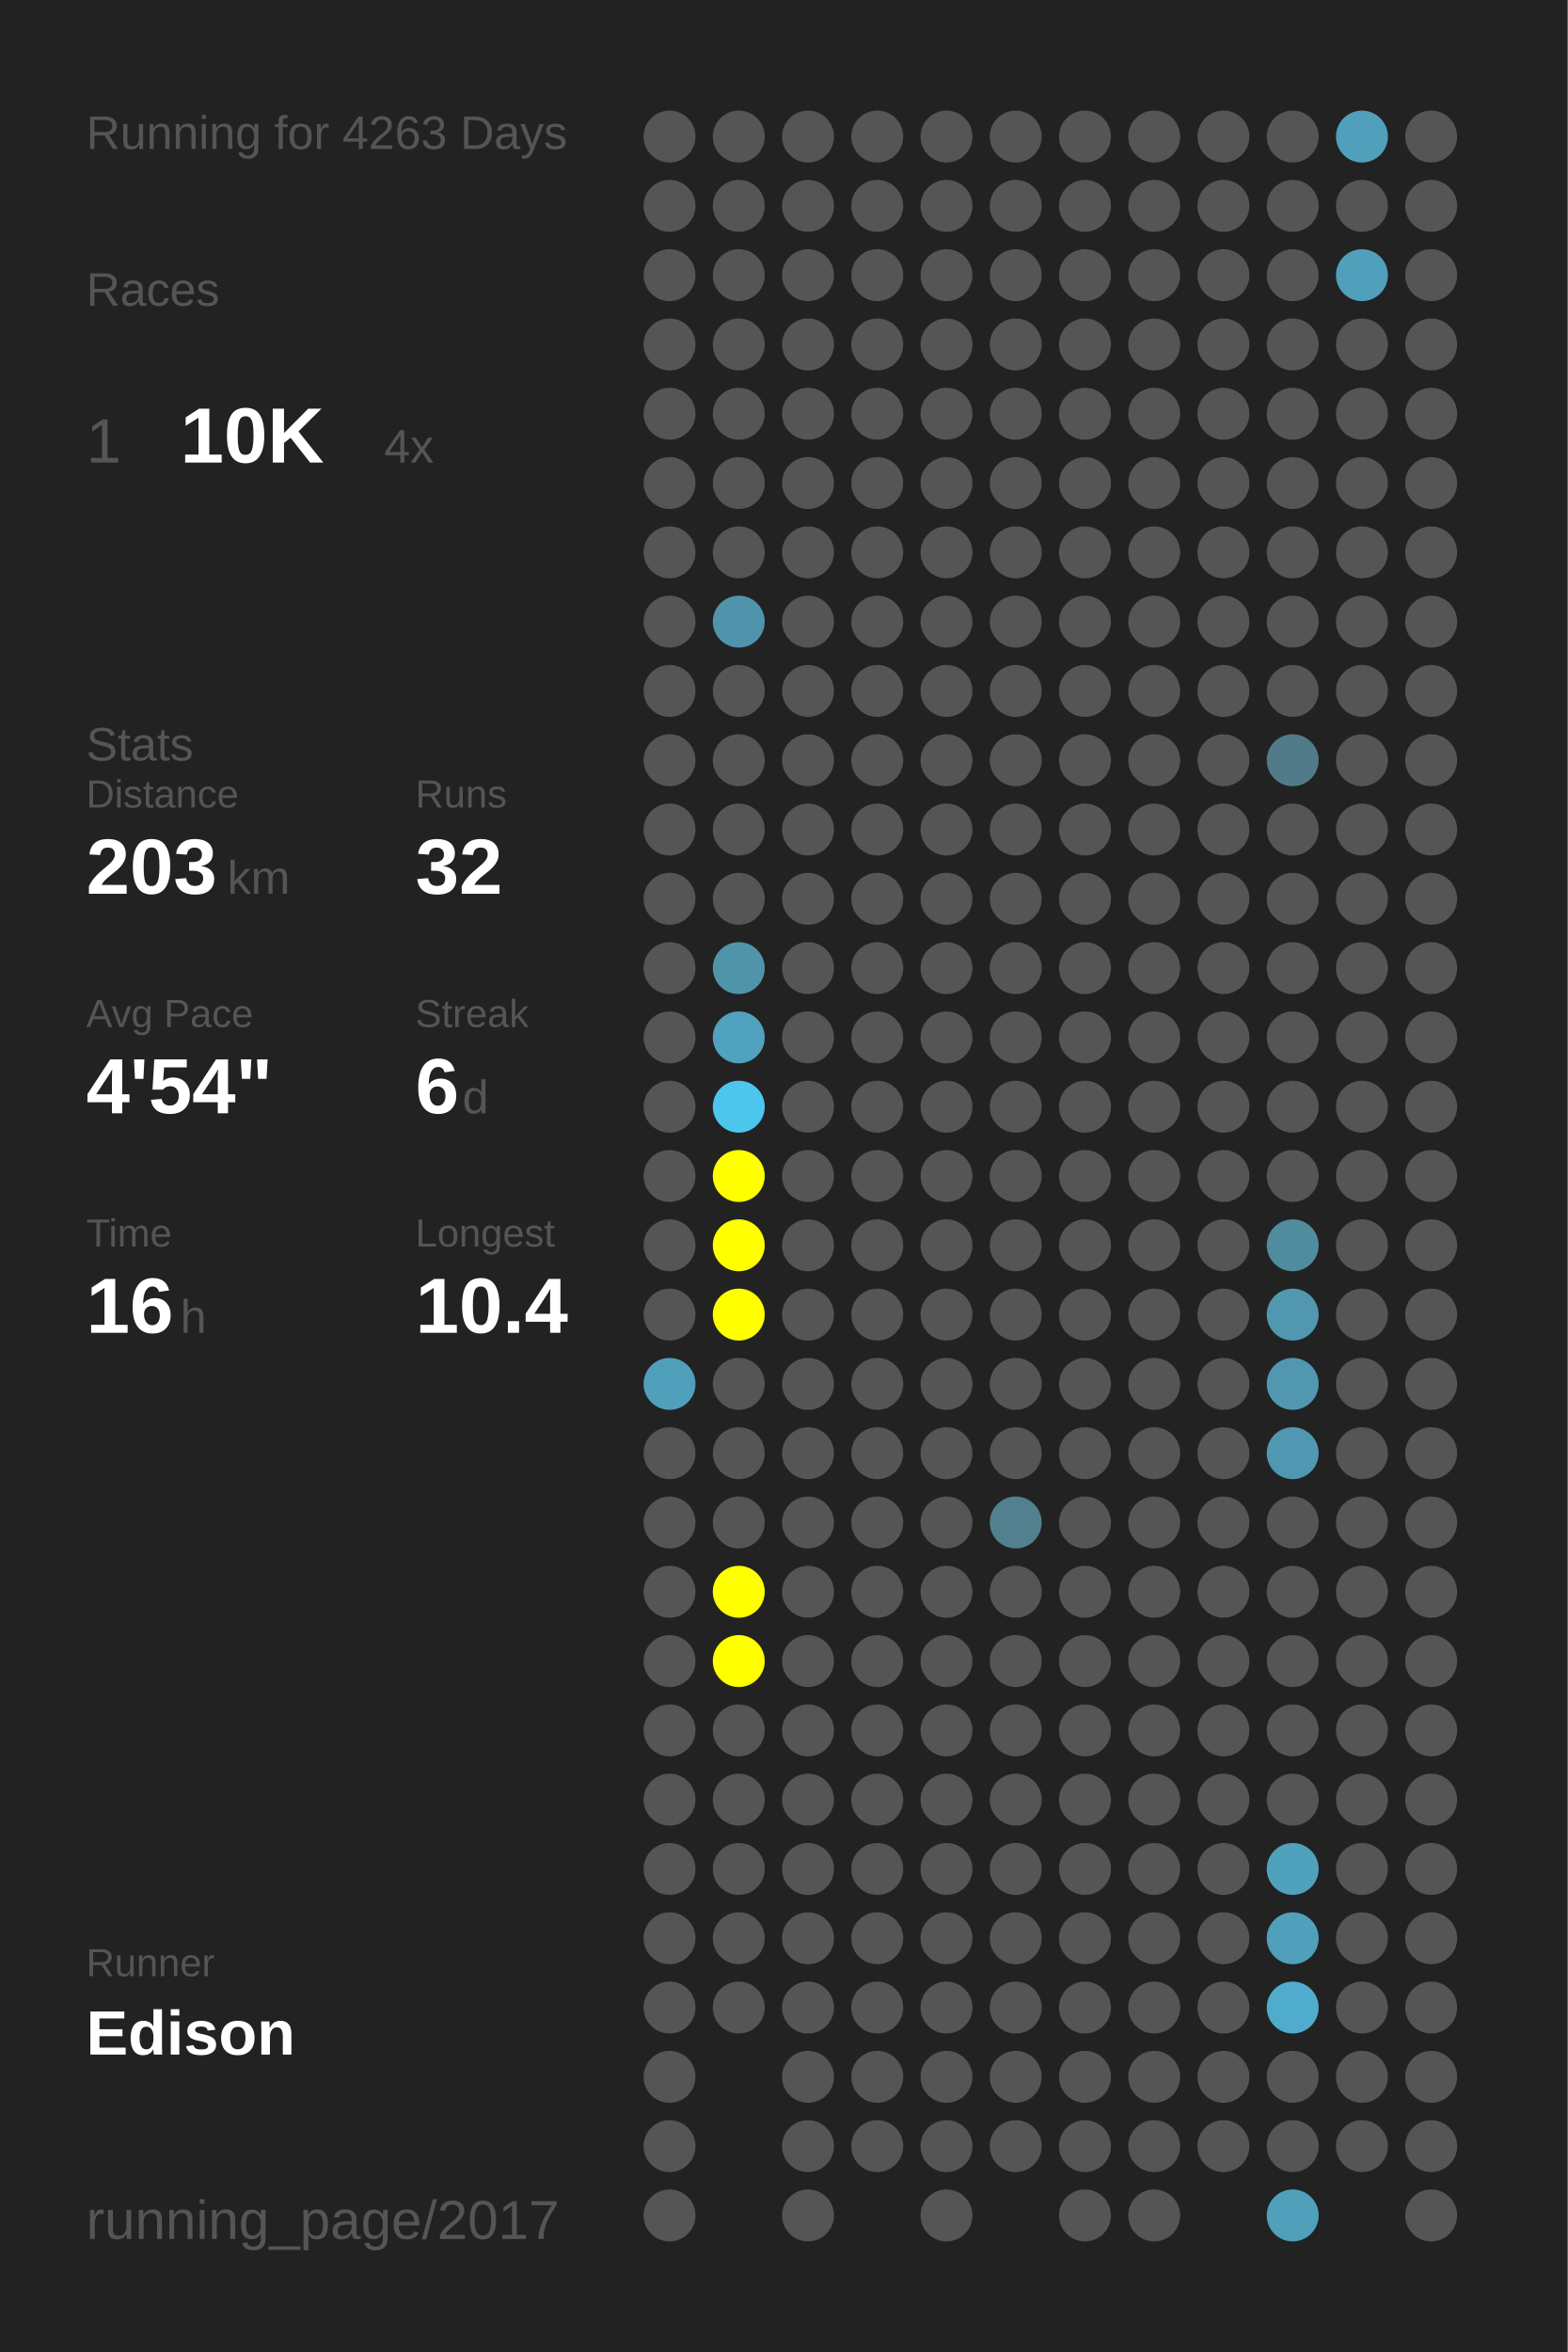
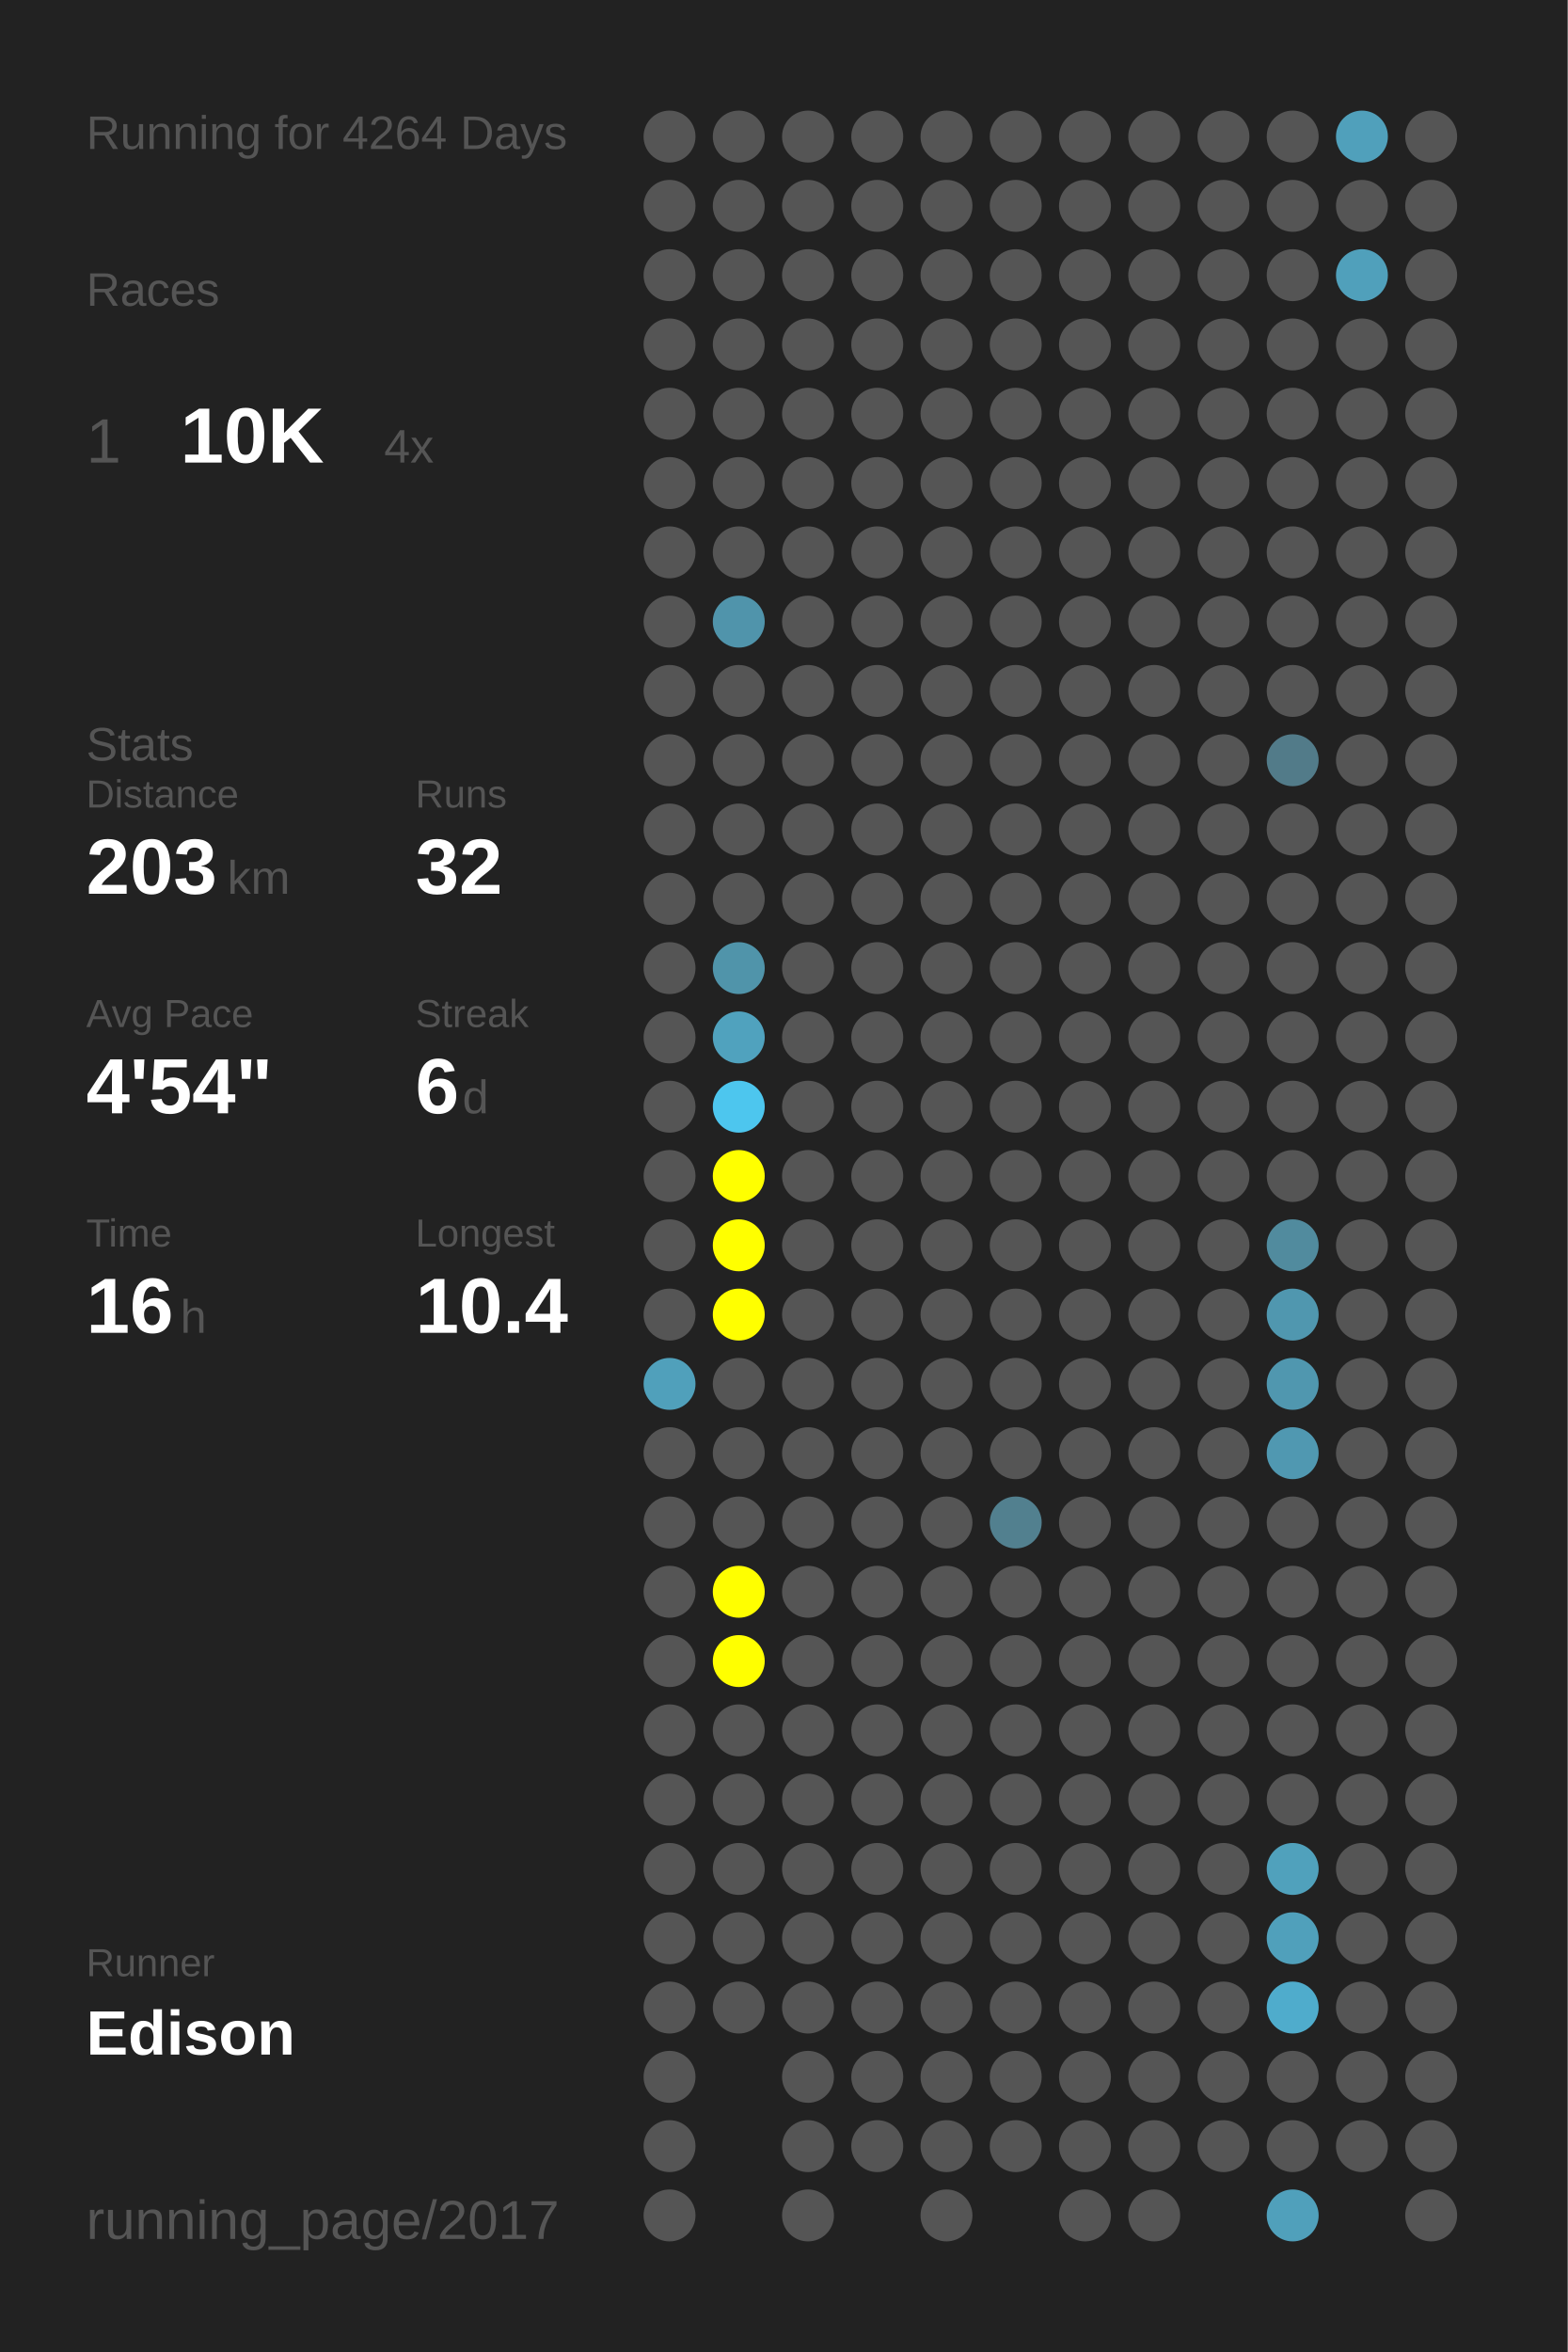
<svg xmlns="http://www.w3.org/2000/svg" baseProfile="full" height="300mm" version="1.1" viewBox="0,0,200,300" width="200mm">
  <defs />
  <rect fill="#222222" height="300" width="200" x="0" y="0" />
-   <text fill="#555555" style="font-size:6px; font-family:Arial;" x="11" y="19">Running for 4263 Days</text>
+   <text fill="#555555" style="font-size:6px; font-family:Arial;" x="11" y="19">Running for 4264 Days</text>
  <text fill="#555555" style="font-size:6px; font-family:Arial;" x="11" y="39">Races</text>
  <text fill="#555555" style="font-size:8px; font-family:Arial;" x="11" y="59">1</text>
  <text fill="#FFFFFF" style="font-size:10px; font-family:Arial; font-weight:bold;" x="23" y="59">10K</text>
  <text fill="#555555" style="font-size:6px; font-family:Arial;" x="49" y="59">4x</text>
  <text fill="#555555" style="font-size:6px; font-family:Arial;" x="11" y="97">Stats</text>
  <text fill="#555555" style="font-size:5px; font-family:Arial;" x="11" y="103">Distance</text>
  <text fill="#FFFFFF" style="font-size:10px; font-family:Arial; font-weight:bold;" x="11" y="114">203</text>
  <text fill="#555555" style="font-size:6px; font-family:Arial;" x="29" y="114">km</text>
  <text fill="#555555" style="font-size:5px; font-family:Arial;" x="53" y="103">Runs</text>
  <text fill="#FFFFFF" style="font-size:10px; font-family:Arial; font-weight:bold;" x="53" y="114">32</text>
  <text fill="#555555" style="font-size:5px; font-family:Arial;" x="11" y="131">Avg Pace</text>
  <text fill="#FFFFFF" style="font-size:10px; font-family:Arial; font-weight:bold;" x="11" y="142">4'54"</text>
  <text fill="#555555" style="font-size:5px; font-family:Arial;" x="53" y="131">Streak</text>
  <text fill="#FFFFFF" style="font-size:10px; font-family:Arial; font-weight:bold;" x="53" y="142">6</text>
  <text fill="#555555" style="font-size:6px; font-family:Arial;" x="59" y="142">d</text>
  <text fill="#555555" style="font-size:5px; font-family:Arial;" x="11" y="159">Time</text>
  <text fill="#FFFFFF" style="font-size:10px; font-family:Arial; font-weight:bold;" x="11" y="170">16</text>
  <text fill="#555555" style="font-size:6px; font-family:Arial;" x="23" y="170">h</text>
  <text fill="#555555" style="font-size:5px; font-family:Arial;" x="53" y="159">Longest</text>
  <text fill="#FFFFFF" style="font-size:10px; font-family:Arial; font-weight:bold;" x="53" y="170">10.4</text>
  <text fill="#555555" style="font-size:5px; font-family:Arial;" x="11" y="252.065">Runner</text>
  <text fill="#FFFFFF" style="font-size:8px; font-family:Arial; font-weight:bold;" x="11" y="262.065">Edison</text>
  <text fill="#555555" style="font-size:7px; font-family:Arial;" x="11" y="285.581">running_page/2017</text>
  <circle cx="85.417" cy="17.419" fill="#555555" r="3.312" />
  <circle cx="85.417" cy="26.258" fill="#555555" r="3.312" />
  <circle cx="85.417" cy="35.097" fill="#555555" r="3.312" />
  <circle cx="85.417" cy="43.935" fill="#555555" r="3.312" />
  <circle cx="85.417" cy="52.774" fill="#555555" r="3.312" />
  <circle cx="85.417" cy="61.613" fill="#555555" r="3.312" />
  <circle cx="85.417" cy="70.452" fill="#555555" r="3.312" />
  <circle cx="85.417" cy="79.29" fill="#555555" r="3.312" />
  <circle cx="85.417" cy="88.129" fill="#555555" r="3.312" />
  <circle cx="85.417" cy="96.968" fill="#555555" r="3.312" />
  <circle cx="85.417" cy="105.806" fill="#555555" r="3.312" />
  <circle cx="85.417" cy="114.645" fill="#555555" r="3.312" />
  <circle cx="85.417" cy="123.484" fill="#555555" r="3.312" />
  <circle cx="85.417" cy="132.323" fill="#555555" r="3.312" />
  <circle cx="85.417" cy="141.161" fill="#555555" r="3.312" />
  <circle cx="85.417" cy="150" fill="#555555" r="3.312" />
  <circle cx="85.417" cy="158.839" fill="#555555" r="3.312" />
  <circle cx="85.417" cy="167.677" fill="#555555" r="3.312" />
  <circle cx="85.417" cy="176.516" fill="#50a0bb" r="3.312" />
  <circle cx="85.417" cy="185.355" fill="#555555" r="3.312" />
  <circle cx="85.417" cy="194.194" fill="#555555" r="3.312" />
  <circle cx="85.417" cy="203.032" fill="#555555" r="3.312" />
  <circle cx="85.417" cy="211.871" fill="#555555" r="3.312" />
  <circle cx="85.417" cy="220.71" fill="#555555" r="3.312" />
  <circle cx="85.417" cy="229.548" fill="#555555" r="3.312" />
  <circle cx="85.417" cy="238.387" fill="#555555" r="3.312" />
  <circle cx="85.417" cy="247.226" fill="#555555" r="3.312" />
  <circle cx="85.417" cy="256.065" fill="#555555" r="3.312" />
  <circle cx="85.417" cy="264.903" fill="#555555" r="3.312" />
  <circle cx="85.417" cy="273.742" fill="#555555" r="3.312" />
  <circle cx="85.417" cy="282.581" fill="#555555" r="3.312" />
  <circle cx="94.25" cy="17.419" fill="#555555" r="3.312" />
  <circle cx="94.25" cy="26.258" fill="#555555" r="3.312" />
  <circle cx="94.25" cy="35.097" fill="#555555" r="3.312" />
  <circle cx="94.25" cy="43.935" fill="#555555" r="3.312" />
  <circle cx="94.25" cy="52.774" fill="#555555" r="3.312" />
  <circle cx="94.25" cy="61.613" fill="#555555" r="3.312" />
  <circle cx="94.25" cy="70.452" fill="#555555" r="3.312" />
  <circle cx="94.25" cy="79.29" fill="#5094ab" r="3.312" />
  <circle cx="94.25" cy="88.129" fill="#555555" r="3.312" />
  <circle cx="94.25" cy="96.968" fill="#555555" r="3.312" />
  <circle cx="94.25" cy="105.806" fill="#555555" r="3.312" />
  <circle cx="94.25" cy="114.645" fill="#555555" r="3.312" />
  <circle cx="94.25" cy="123.484" fill="#5094aa" r="3.312" />
  <circle cx="94.25" cy="132.323" fill="#50a2be" r="3.312" />
  <circle cx="94.25" cy="141.161" fill="#4dc6ee" r="3.312" />
  <circle cx="94.25" cy="150" fill="#FFFF00" r="3.312" />
  <circle cx="94.25" cy="158.839" fill="#FFFF00" r="3.312" />
  <circle cx="94.25" cy="167.677" fill="#FFFF00" r="3.312" />
  <circle cx="94.25" cy="176.516" fill="#555555" r="3.312" />
  <circle cx="94.25" cy="185.355" fill="#555555" r="3.312" />
  <circle cx="94.25" cy="194.194" fill="#555555" r="3.312" />
  <circle cx="94.25" cy="203.032" fill="#FFFF00" r="3.312" />
  <circle cx="94.25" cy="211.871" fill="#FFFF00" r="3.312" />
  <circle cx="94.25" cy="220.71" fill="#555555" r="3.312" />
  <circle cx="94.25" cy="229.548" fill="#555555" r="3.312" />
  <circle cx="94.25" cy="238.387" fill="#555555" r="3.312" />
  <circle cx="94.25" cy="247.226" fill="#555555" r="3.312" />
  <circle cx="94.25" cy="256.065" fill="#555555" r="3.312" />
  <circle cx="103.083" cy="17.419" fill="#555555" r="3.312" />
  <circle cx="103.083" cy="26.258" fill="#555555" r="3.312" />
  <circle cx="103.083" cy="35.097" fill="#555555" r="3.312" />
  <circle cx="103.083" cy="43.935" fill="#555555" r="3.312" />
  <circle cx="103.083" cy="52.774" fill="#555555" r="3.312" />
  <circle cx="103.083" cy="61.613" fill="#555555" r="3.312" />
  <circle cx="103.083" cy="70.452" fill="#555555" r="3.312" />
  <circle cx="103.083" cy="79.29" fill="#555555" r="3.312" />
  <circle cx="103.083" cy="88.129" fill="#555555" r="3.312" />
  <circle cx="103.083" cy="96.968" fill="#555555" r="3.312" />
  <circle cx="103.083" cy="105.806" fill="#555555" r="3.312" />
  <circle cx="103.083" cy="114.645" fill="#555555" r="3.312" />
  <circle cx="103.083" cy="123.484" fill="#555555" r="3.312" />
  <circle cx="103.083" cy="132.323" fill="#555555" r="3.312" />
  <circle cx="103.083" cy="141.161" fill="#555555" r="3.312" />
  <circle cx="103.083" cy="150" fill="#555555" r="3.312" />
  <circle cx="103.083" cy="158.839" fill="#555555" r="3.312" />
  <circle cx="103.083" cy="167.677" fill="#555555" r="3.312" />
  <circle cx="103.083" cy="176.516" fill="#555555" r="3.312" />
  <circle cx="103.083" cy="185.355" fill="#555555" r="3.312" />
  <circle cx="103.083" cy="194.194" fill="#555555" r="3.312" />
  <circle cx="103.083" cy="203.032" fill="#555555" r="3.312" />
  <circle cx="103.083" cy="211.871" fill="#555555" r="3.312" />
  <circle cx="103.083" cy="220.71" fill="#555555" r="3.312" />
  <circle cx="103.083" cy="229.548" fill="#555555" r="3.312" />
  <circle cx="103.083" cy="238.387" fill="#555555" r="3.312" />
  <circle cx="103.083" cy="247.226" fill="#555555" r="3.312" />
  <circle cx="103.083" cy="256.065" fill="#555555" r="3.312" />
  <circle cx="103.083" cy="264.903" fill="#555555" r="3.312" />
  <circle cx="103.083" cy="273.742" fill="#555555" r="3.312" />
  <circle cx="103.083" cy="282.581" fill="#555555" r="3.312" />
  <circle cx="111.917" cy="17.419" fill="#555555" r="3.312" />
  <circle cx="111.917" cy="26.258" fill="#555555" r="3.312" />
  <circle cx="111.917" cy="35.097" fill="#555555" r="3.312" />
  <circle cx="111.917" cy="43.935" fill="#555555" r="3.312" />
  <circle cx="111.917" cy="52.774" fill="#555555" r="3.312" />
  <circle cx="111.917" cy="61.613" fill="#555555" r="3.312" />
  <circle cx="111.917" cy="70.452" fill="#555555" r="3.312" />
  <circle cx="111.917" cy="79.29" fill="#555555" r="3.312" />
  <circle cx="111.917" cy="88.129" fill="#555555" r="3.312" />
  <circle cx="111.917" cy="96.968" fill="#555555" r="3.312" />
  <circle cx="111.917" cy="105.806" fill="#555555" r="3.312" />
  <circle cx="111.917" cy="114.645" fill="#555555" r="3.312" />
  <circle cx="111.917" cy="123.484" fill="#555555" r="3.312" />
  <circle cx="111.917" cy="132.323" fill="#555555" r="3.312" />
  <circle cx="111.917" cy="141.161" fill="#555555" r="3.312" />
  <circle cx="111.917" cy="150" fill="#555555" r="3.312" />
  <circle cx="111.917" cy="158.839" fill="#555555" r="3.312" />
  <circle cx="111.917" cy="167.677" fill="#555555" r="3.312" />
  <circle cx="111.917" cy="176.516" fill="#555555" r="3.312" />
  <circle cx="111.917" cy="185.355" fill="#555555" r="3.312" />
  <circle cx="111.917" cy="194.194" fill="#555555" r="3.312" />
  <circle cx="111.917" cy="203.032" fill="#555555" r="3.312" />
  <circle cx="111.917" cy="211.871" fill="#555555" r="3.312" />
  <circle cx="111.917" cy="220.71" fill="#555555" r="3.312" />
  <circle cx="111.917" cy="229.548" fill="#555555" r="3.312" />
  <circle cx="111.917" cy="238.387" fill="#555555" r="3.312" />
  <circle cx="111.917" cy="247.226" fill="#555555" r="3.312" />
  <circle cx="111.917" cy="256.065" fill="#555555" r="3.312" />
  <circle cx="111.917" cy="264.903" fill="#555555" r="3.312" />
  <circle cx="111.917" cy="273.742" fill="#555555" r="3.312" />
  <circle cx="120.75" cy="17.419" fill="#555555" r="3.312" />
  <circle cx="120.75" cy="26.258" fill="#555555" r="3.312" />
  <circle cx="120.75" cy="35.097" fill="#555555" r="3.312" />
  <circle cx="120.75" cy="43.935" fill="#555555" r="3.312" />
  <circle cx="120.75" cy="52.774" fill="#555555" r="3.312" />
  <circle cx="120.75" cy="61.613" fill="#555555" r="3.312" />
  <circle cx="120.75" cy="70.452" fill="#555555" r="3.312" />
  <circle cx="120.75" cy="79.29" fill="#555555" r="3.312" />
  <circle cx="120.75" cy="88.129" fill="#555555" r="3.312" />
  <circle cx="120.75" cy="96.968" fill="#555555" r="3.312" />
  <circle cx="120.75" cy="105.806" fill="#555555" r="3.312" />
  <circle cx="120.75" cy="114.645" fill="#555555" r="3.312" />
  <circle cx="120.75" cy="123.484" fill="#555555" r="3.312" />
  <circle cx="120.75" cy="132.323" fill="#555555" r="3.312" />
  <circle cx="120.75" cy="141.161" fill="#555555" r="3.312" />
  <circle cx="120.75" cy="150" fill="#555555" r="3.312" />
  <circle cx="120.75" cy="158.839" fill="#555555" r="3.312" />
  <circle cx="120.75" cy="167.677" fill="#555555" r="3.312" />
  <circle cx="120.75" cy="176.516" fill="#555555" r="3.312" />
  <circle cx="120.75" cy="185.355" fill="#555555" r="3.312" />
  <circle cx="120.75" cy="194.194" fill="#555555" r="3.312" />
  <circle cx="120.75" cy="203.032" fill="#555555" r="3.312" />
  <circle cx="120.75" cy="211.871" fill="#555555" r="3.312" />
  <circle cx="120.75" cy="220.71" fill="#555555" r="3.312" />
  <circle cx="120.75" cy="229.548" fill="#555555" r="3.312" />
  <circle cx="120.75" cy="238.387" fill="#555555" r="3.312" />
  <circle cx="120.75" cy="247.226" fill="#555555" r="3.312" />
  <circle cx="120.75" cy="256.065" fill="#555555" r="3.312" />
  <circle cx="120.75" cy="264.903" fill="#555555" r="3.312" />
  <circle cx="120.75" cy="273.742" fill="#555555" r="3.312" />
  <circle cx="120.75" cy="282.581" fill="#555555" r="3.312" />
  <circle cx="129.583" cy="17.419" fill="#555555" r="3.312" />
  <circle cx="129.583" cy="26.258" fill="#555555" r="3.312" />
  <circle cx="129.583" cy="35.097" fill="#555555" r="3.312" />
  <circle cx="129.583" cy="43.935" fill="#555555" r="3.312" />
  <circle cx="129.583" cy="52.774" fill="#555555" r="3.312" />
  <circle cx="129.583" cy="61.613" fill="#555555" r="3.312" />
  <circle cx="129.583" cy="70.452" fill="#555555" r="3.312" />
  <circle cx="129.583" cy="79.29" fill="#555555" r="3.312" />
  <circle cx="129.583" cy="88.129" fill="#555555" r="3.312" />
  <circle cx="129.583" cy="96.968" fill="#555555" r="3.312" />
  <circle cx="129.583" cy="105.806" fill="#555555" r="3.312" />
  <circle cx="129.583" cy="114.645" fill="#555555" r="3.312" />
  <circle cx="129.583" cy="123.484" fill="#555555" r="3.312" />
  <circle cx="129.583" cy="132.323" fill="#555555" r="3.312" />
  <circle cx="129.583" cy="141.161" fill="#555555" r="3.312" />
  <circle cx="129.583" cy="150" fill="#555555" r="3.312" />
  <circle cx="129.583" cy="158.839" fill="#555555" r="3.312" />
  <circle cx="129.583" cy="167.677" fill="#555555" r="3.312" />
  <circle cx="129.583" cy="176.516" fill="#555555" r="3.312" />
  <circle cx="129.583" cy="185.355" fill="#555555" r="3.312" />
  <circle cx="129.583" cy="194.194" fill="#52808f" r="3.312" />
  <circle cx="129.583" cy="203.032" fill="#555555" r="3.312" />
  <circle cx="129.583" cy="211.871" fill="#555555" r="3.312" />
  <circle cx="129.583" cy="220.71" fill="#555555" r="3.312" />
  <circle cx="129.583" cy="229.548" fill="#555555" r="3.312" />
  <circle cx="129.583" cy="238.387" fill="#555555" r="3.312" />
  <circle cx="129.583" cy="247.226" fill="#555555" r="3.312" />
  <circle cx="129.583" cy="256.065" fill="#555555" r="3.312" />
  <circle cx="129.583" cy="264.903" fill="#555555" r="3.312" />
  <circle cx="129.583" cy="273.742" fill="#555555" r="3.312" />
  <circle cx="138.417" cy="17.419" fill="#555555" r="3.312" />
  <circle cx="138.417" cy="26.258" fill="#555555" r="3.312" />
  <circle cx="138.417" cy="35.097" fill="#555555" r="3.312" />
  <circle cx="138.417" cy="43.935" fill="#555555" r="3.312" />
  <circle cx="138.417" cy="52.774" fill="#555555" r="3.312" />
  <circle cx="138.417" cy="61.613" fill="#555555" r="3.312" />
  <circle cx="138.417" cy="70.452" fill="#555555" r="3.312" />
  <circle cx="138.417" cy="79.29" fill="#555555" r="3.312" />
  <circle cx="138.417" cy="88.129" fill="#555555" r="3.312" />
  <circle cx="138.417" cy="96.968" fill="#555555" r="3.312" />
  <circle cx="138.417" cy="105.806" fill="#555555" r="3.312" />
  <circle cx="138.417" cy="114.645" fill="#555555" r="3.312" />
  <circle cx="138.417" cy="123.484" fill="#555555" r="3.312" />
  <circle cx="138.417" cy="132.323" fill="#555555" r="3.312" />
  <circle cx="138.417" cy="141.161" fill="#555555" r="3.312" />
  <circle cx="138.417" cy="150" fill="#555555" r="3.312" />
  <circle cx="138.417" cy="158.839" fill="#555555" r="3.312" />
  <circle cx="138.417" cy="167.677" fill="#555555" r="3.312" />
  <circle cx="138.417" cy="176.516" fill="#555555" r="3.312" />
  <circle cx="138.417" cy="185.355" fill="#555555" r="3.312" />
  <circle cx="138.417" cy="194.194" fill="#555555" r="3.312" />
  <circle cx="138.417" cy="203.032" fill="#555555" r="3.312" />
  <circle cx="138.417" cy="211.871" fill="#555555" r="3.312" />
  <circle cx="138.417" cy="220.71" fill="#555555" r="3.312" />
  <circle cx="138.417" cy="229.548" fill="#555555" r="3.312" />
  <circle cx="138.417" cy="238.387" fill="#555555" r="3.312" />
  <circle cx="138.417" cy="247.226" fill="#555555" r="3.312" />
  <circle cx="138.417" cy="256.065" fill="#555555" r="3.312" />
  <circle cx="138.417" cy="264.903" fill="#555555" r="3.312" />
  <circle cx="138.417" cy="273.742" fill="#555555" r="3.312" />
  <circle cx="138.417" cy="282.581" fill="#555555" r="3.312" />
  <circle cx="147.25" cy="17.419" fill="#555555" r="3.312" />
  <circle cx="147.25" cy="26.258" fill="#555555" r="3.312" />
  <circle cx="147.25" cy="35.097" fill="#555555" r="3.312" />
  <circle cx="147.25" cy="43.935" fill="#555555" r="3.312" />
  <circle cx="147.25" cy="52.774" fill="#555555" r="3.312" />
  <circle cx="147.25" cy="61.613" fill="#555555" r="3.312" />
  <circle cx="147.25" cy="70.452" fill="#555555" r="3.312" />
  <circle cx="147.25" cy="79.29" fill="#555555" r="3.312" />
  <circle cx="147.25" cy="88.129" fill="#555555" r="3.312" />
  <circle cx="147.25" cy="96.968" fill="#555555" r="3.312" />
  <circle cx="147.25" cy="105.806" fill="#555555" r="3.312" />
  <circle cx="147.25" cy="114.645" fill="#555555" r="3.312" />
  <circle cx="147.25" cy="123.484" fill="#555555" r="3.312" />
  <circle cx="147.25" cy="132.323" fill="#555555" r="3.312" />
  <circle cx="147.25" cy="141.161" fill="#555555" r="3.312" />
  <circle cx="147.25" cy="150" fill="#555555" r="3.312" />
  <circle cx="147.25" cy="158.839" fill="#555555" r="3.312" />
  <circle cx="147.25" cy="167.677" fill="#555555" r="3.312" />
  <circle cx="147.25" cy="176.516" fill="#555555" r="3.312" />
  <circle cx="147.25" cy="185.355" fill="#555555" r="3.312" />
  <circle cx="147.25" cy="194.194" fill="#555555" r="3.312" />
  <circle cx="147.25" cy="203.032" fill="#555555" r="3.312" />
  <circle cx="147.25" cy="211.871" fill="#555555" r="3.312" />
  <circle cx="147.25" cy="220.71" fill="#555555" r="3.312" />
  <circle cx="147.25" cy="229.548" fill="#555555" r="3.312" />
  <circle cx="147.25" cy="238.387" fill="#555555" r="3.312" />
  <circle cx="147.25" cy="247.226" fill="#555555" r="3.312" />
  <circle cx="147.25" cy="256.065" fill="#555555" r="3.312" />
  <circle cx="147.25" cy="264.903" fill="#555555" r="3.312" />
  <circle cx="147.25" cy="273.742" fill="#555555" r="3.312" />
  <circle cx="147.25" cy="282.581" fill="#555555" r="3.312" />
  <circle cx="156.083" cy="17.419" fill="#555555" r="3.312" />
  <circle cx="156.083" cy="26.258" fill="#555555" r="3.312" />
  <circle cx="156.083" cy="35.097" fill="#555555" r="3.312" />
  <circle cx="156.083" cy="43.935" fill="#555555" r="3.312" />
  <circle cx="156.083" cy="52.774" fill="#555555" r="3.312" />
  <circle cx="156.083" cy="61.613" fill="#555555" r="3.312" />
  <circle cx="156.083" cy="70.452" fill="#555555" r="3.312" />
  <circle cx="156.083" cy="79.29" fill="#555555" r="3.312" />
  <circle cx="156.083" cy="88.129" fill="#555555" r="3.312" />
  <circle cx="156.083" cy="96.968" fill="#555555" r="3.312" />
  <circle cx="156.083" cy="105.806" fill="#555555" r="3.312" />
  <circle cx="156.083" cy="114.645" fill="#555555" r="3.312" />
  <circle cx="156.083" cy="123.484" fill="#555555" r="3.312" />
  <circle cx="156.083" cy="132.323" fill="#555555" r="3.312" />
  <circle cx="156.083" cy="141.161" fill="#555555" r="3.312" />
  <circle cx="156.083" cy="150" fill="#555555" r="3.312" />
  <circle cx="156.083" cy="158.839" fill="#555555" r="3.312" />
  <circle cx="156.083" cy="167.677" fill="#555555" r="3.312" />
  <circle cx="156.083" cy="176.516" fill="#555555" r="3.312" />
  <circle cx="156.083" cy="185.355" fill="#555555" r="3.312" />
  <circle cx="156.083" cy="194.194" fill="#555555" r="3.312" />
  <circle cx="156.083" cy="203.032" fill="#555555" r="3.312" />
  <circle cx="156.083" cy="211.871" fill="#555555" r="3.312" />
  <circle cx="156.083" cy="220.71" fill="#555555" r="3.312" />
  <circle cx="156.083" cy="229.548" fill="#555555" r="3.312" />
  <circle cx="156.083" cy="238.387" fill="#555555" r="3.312" />
  <circle cx="156.083" cy="247.226" fill="#555555" r="3.312" />
  <circle cx="156.083" cy="256.065" fill="#555555" r="3.312" />
  <circle cx="156.083" cy="264.903" fill="#555555" r="3.312" />
  <circle cx="156.083" cy="273.742" fill="#555555" r="3.312" />
  <circle cx="164.917" cy="17.419" fill="#555555" r="3.312" />
  <circle cx="164.917" cy="26.258" fill="#555555" r="3.312" />
  <circle cx="164.917" cy="35.097" fill="#555555" r="3.312" />
  <circle cx="164.917" cy="43.935" fill="#555555" r="3.312" />
  <circle cx="164.917" cy="52.774" fill="#555555" r="3.312" />
  <circle cx="164.917" cy="61.613" fill="#555555" r="3.312" />
  <circle cx="164.917" cy="70.452" fill="#555555" r="3.312" />
  <circle cx="164.917" cy="79.29" fill="#555555" r="3.312" />
  <circle cx="164.917" cy="88.129" fill="#555555" r="3.312" />
  <circle cx="164.917" cy="96.968" fill="#527b89" r="3.312" />
  <circle cx="164.917" cy="105.806" fill="#555555" r="3.312" />
  <circle cx="164.917" cy="114.645" fill="#555555" r="3.312" />
  <circle cx="164.917" cy="123.484" fill="#555555" r="3.312" />
  <circle cx="164.917" cy="132.323" fill="#555555" r="3.312" />
  <circle cx="164.917" cy="141.161" fill="#555555" r="3.312" />
  <circle cx="164.917" cy="150" fill="#555555" r="3.312" />
  <circle cx="164.917" cy="158.839" fill="#518b9e" r="3.312" />
  <circle cx="164.917" cy="167.677" fill="#5097af" r="3.312" />
  <circle cx="164.917" cy="176.516" fill="#5097af" r="3.312" />
  <circle cx="164.917" cy="185.355" fill="#5098b1" r="3.312" />
  <circle cx="164.917" cy="194.194" fill="#555555" r="3.312" />
  <circle cx="164.917" cy="203.032" fill="#555555" r="3.312" />
  <circle cx="164.917" cy="211.871" fill="#555555" r="3.312" />
  <circle cx="164.917" cy="220.71" fill="#555555" r="3.312" />
  <circle cx="164.917" cy="229.548" fill="#555555" r="3.312" />
  <circle cx="164.917" cy="238.387" fill="#50a1bc" r="3.312" />
  <circle cx="164.917" cy="247.226" fill="#50a0bb" r="3.312" />
  <circle cx="164.917" cy="256.065" fill="#4faccc" r="3.312" />
  <circle cx="164.917" cy="264.903" fill="#555555" r="3.312" />
  <circle cx="164.917" cy="273.742" fill="#555555" r="3.312" />
  <circle cx="164.917" cy="282.581" fill="#50a0bb" r="3.312" />
  <circle cx="173.75" cy="17.419" fill="#50a0bb" r="3.312" />
  <circle cx="173.75" cy="26.258" fill="#555555" r="3.312" />
  <circle cx="173.75" cy="35.097" fill="#50a0bb" r="3.312" />
  <circle cx="173.75" cy="43.935" fill="#555555" r="3.312" />
  <circle cx="173.75" cy="52.774" fill="#555555" r="3.312" />
  <circle cx="173.75" cy="61.613" fill="#555555" r="3.312" />
  <circle cx="173.75" cy="70.452" fill="#555555" r="3.312" />
  <circle cx="173.75" cy="79.29" fill="#555555" r="3.312" />
  <circle cx="173.75" cy="88.129" fill="#555555" r="3.312" />
  <circle cx="173.75" cy="96.968" fill="#555555" r="3.312" />
  <circle cx="173.75" cy="105.806" fill="#555555" r="3.312" />
  <circle cx="173.75" cy="114.645" fill="#555555" r="3.312" />
  <circle cx="173.75" cy="123.484" fill="#555555" r="3.312" />
  <circle cx="173.75" cy="132.323" fill="#555555" r="3.312" />
  <circle cx="173.75" cy="141.161" fill="#555555" r="3.312" />
  <circle cx="173.75" cy="150" fill="#555555" r="3.312" />
  <circle cx="173.75" cy="158.839" fill="#555555" r="3.312" />
  <circle cx="173.75" cy="167.677" fill="#555555" r="3.312" />
  <circle cx="173.75" cy="176.516" fill="#555555" r="3.312" />
  <circle cx="173.75" cy="185.355" fill="#555555" r="3.312" />
  <circle cx="173.75" cy="194.194" fill="#555555" r="3.312" />
  <circle cx="173.75" cy="203.032" fill="#555555" r="3.312" />
  <circle cx="173.75" cy="211.871" fill="#555555" r="3.312" />
  <circle cx="173.75" cy="220.71" fill="#555555" r="3.312" />
  <circle cx="173.75" cy="229.548" fill="#555555" r="3.312" />
  <circle cx="173.75" cy="238.387" fill="#555555" r="3.312" />
  <circle cx="173.75" cy="247.226" fill="#555555" r="3.312" />
  <circle cx="173.75" cy="256.065" fill="#555555" r="3.312" />
  <circle cx="173.75" cy="264.903" fill="#555555" r="3.312" />
  <circle cx="173.75" cy="273.742" fill="#555555" r="3.312" />
  <circle cx="182.583" cy="17.419" fill="#555555" r="3.312" />
  <circle cx="182.583" cy="26.258" fill="#555555" r="3.312" />
  <circle cx="182.583" cy="35.097" fill="#555555" r="3.312" />
  <circle cx="182.583" cy="43.935" fill="#555555" r="3.312" />
  <circle cx="182.583" cy="52.774" fill="#555555" r="3.312" />
  <circle cx="182.583" cy="61.613" fill="#555555" r="3.312" />
  <circle cx="182.583" cy="70.452" fill="#555555" r="3.312" />
  <circle cx="182.583" cy="79.29" fill="#555555" r="3.312" />
  <circle cx="182.583" cy="88.129" fill="#555555" r="3.312" />
  <circle cx="182.583" cy="96.968" fill="#555555" r="3.312" />
  <circle cx="182.583" cy="105.806" fill="#555555" r="3.312" />
  <circle cx="182.583" cy="114.645" fill="#555555" r="3.312" />
  <circle cx="182.583" cy="123.484" fill="#555555" r="3.312" />
  <circle cx="182.583" cy="132.323" fill="#555555" r="3.312" />
  <circle cx="182.583" cy="141.161" fill="#555555" r="3.312" />
  <circle cx="182.583" cy="150" fill="#555555" r="3.312" />
  <circle cx="182.583" cy="158.839" fill="#555555" r="3.312" />
  <circle cx="182.583" cy="167.677" fill="#555555" r="3.312" />
  <circle cx="182.583" cy="176.516" fill="#555555" r="3.312" />
  <circle cx="182.583" cy="185.355" fill="#555555" r="3.312" />
  <circle cx="182.583" cy="194.194" fill="#555555" r="3.312" />
  <circle cx="182.583" cy="203.032" fill="#555555" r="3.312" />
  <circle cx="182.583" cy="211.871" fill="#555555" r="3.312" />
  <circle cx="182.583" cy="220.71" fill="#555555" r="3.312" />
  <circle cx="182.583" cy="229.548" fill="#555555" r="3.312" />
  <circle cx="182.583" cy="238.387" fill="#555555" r="3.312" />
  <circle cx="182.583" cy="247.226" fill="#555555" r="3.312" />
  <circle cx="182.583" cy="256.065" fill="#555555" r="3.312" />
  <circle cx="182.583" cy="264.903" fill="#555555" r="3.312" />
  <circle cx="182.583" cy="273.742" fill="#555555" r="3.312" />
  <circle cx="182.583" cy="282.581" fill="#555555" r="3.312" />
</svg>
